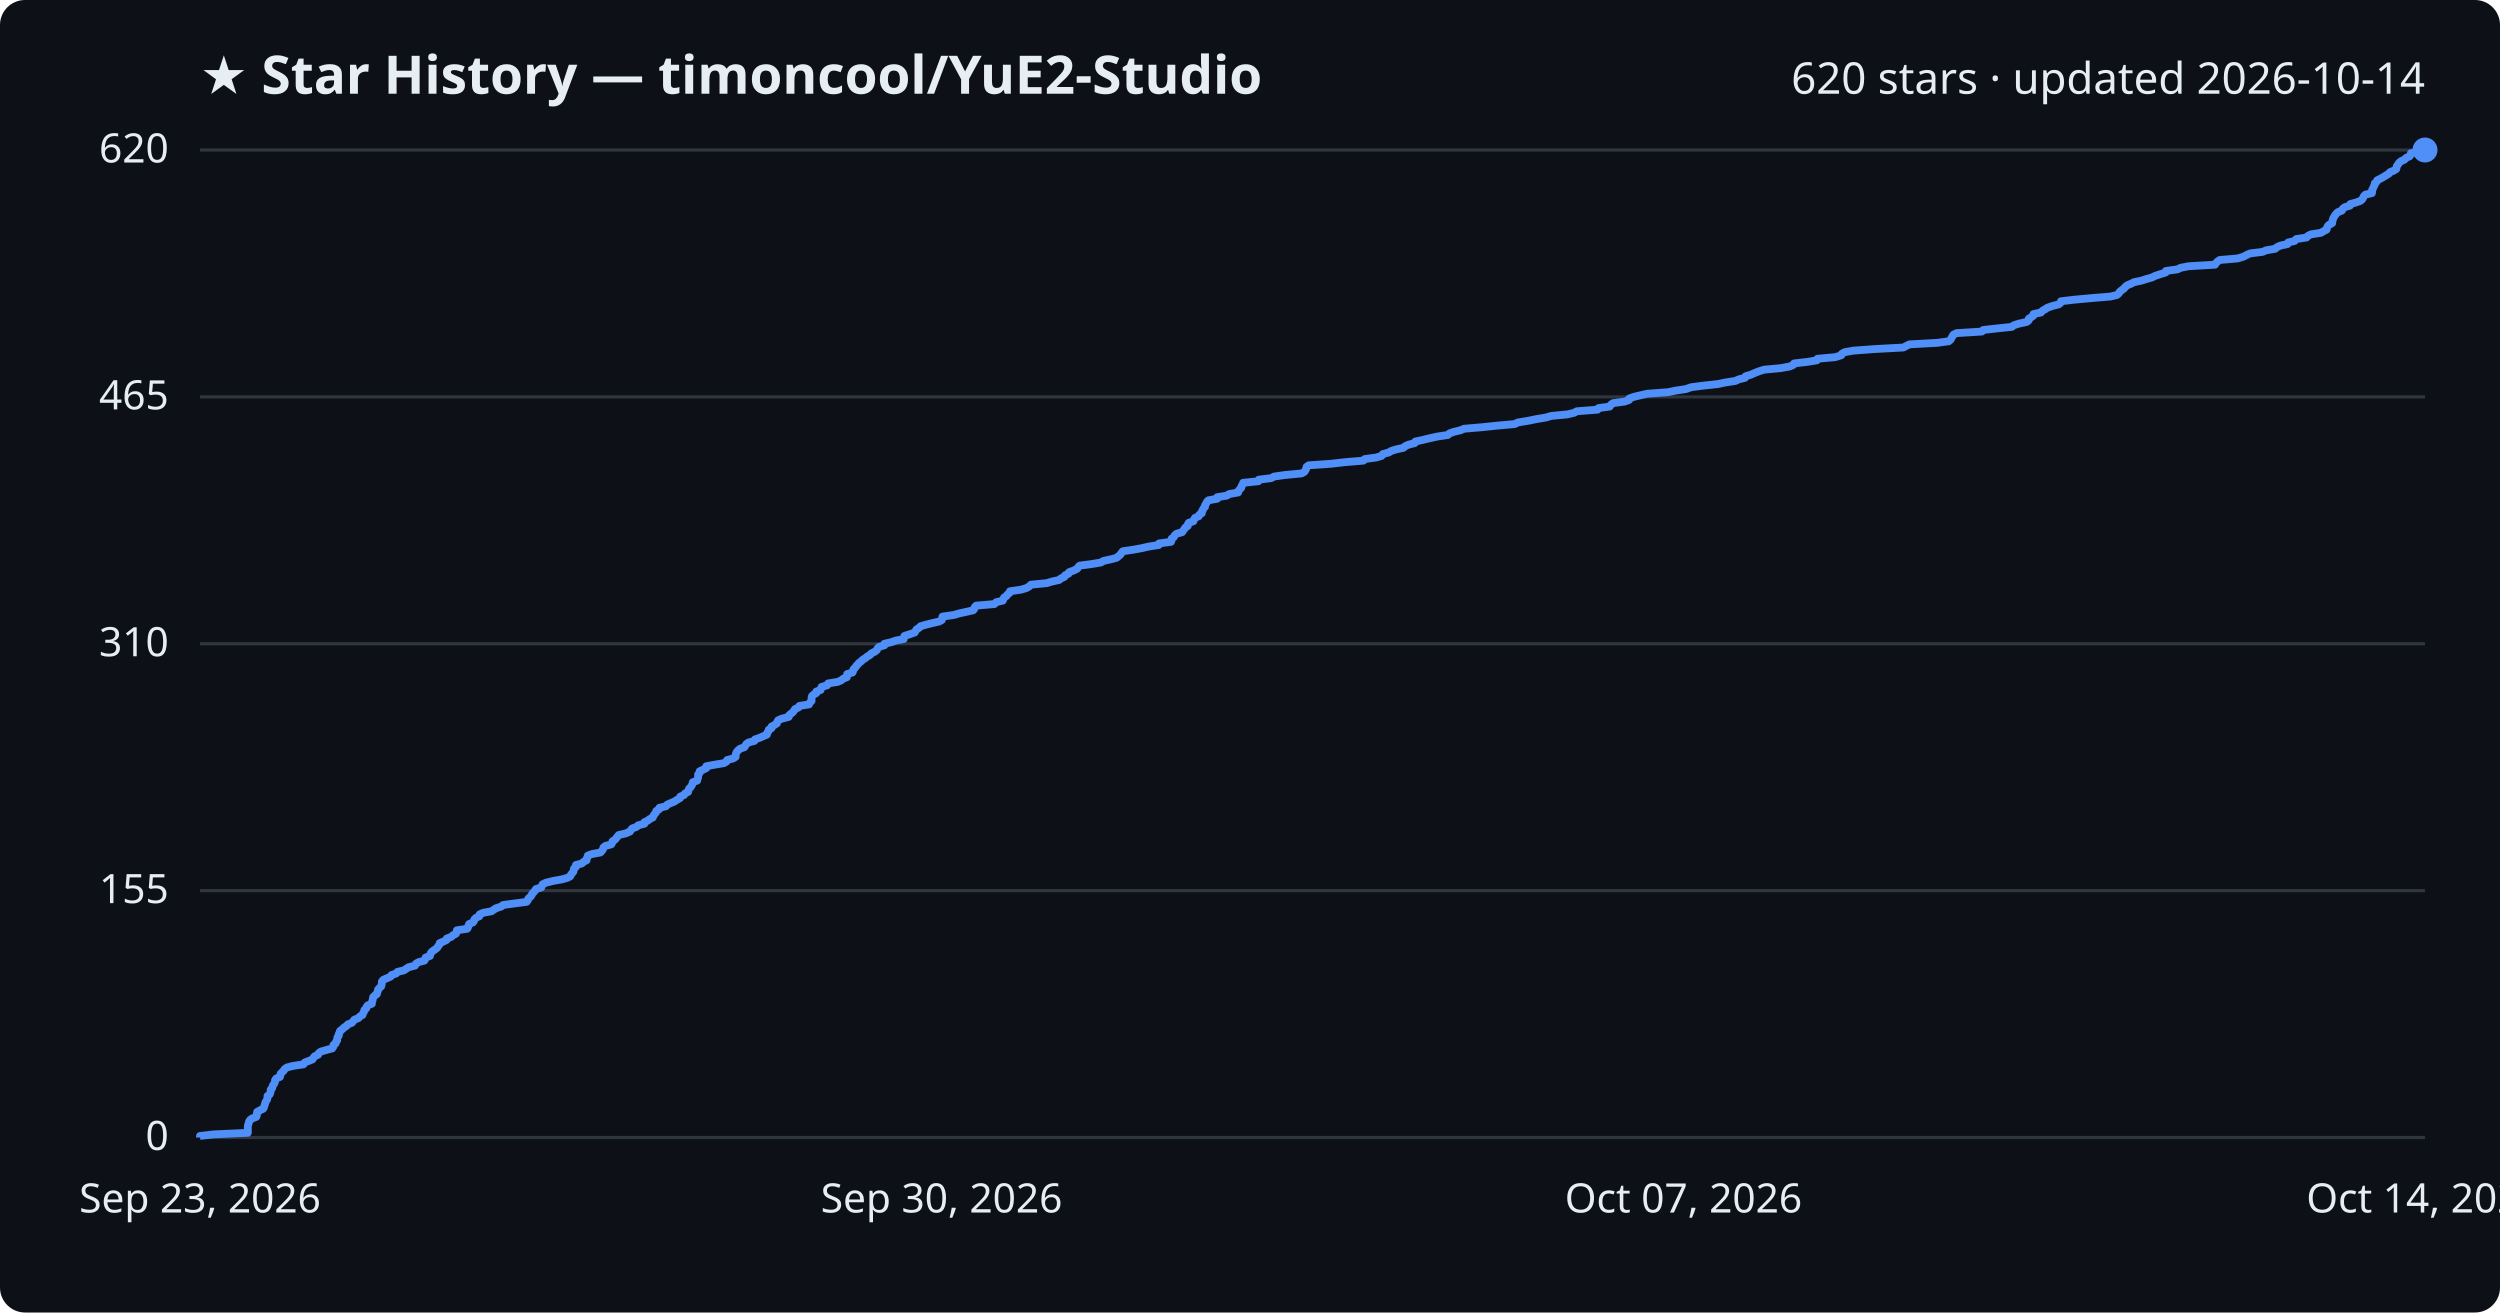
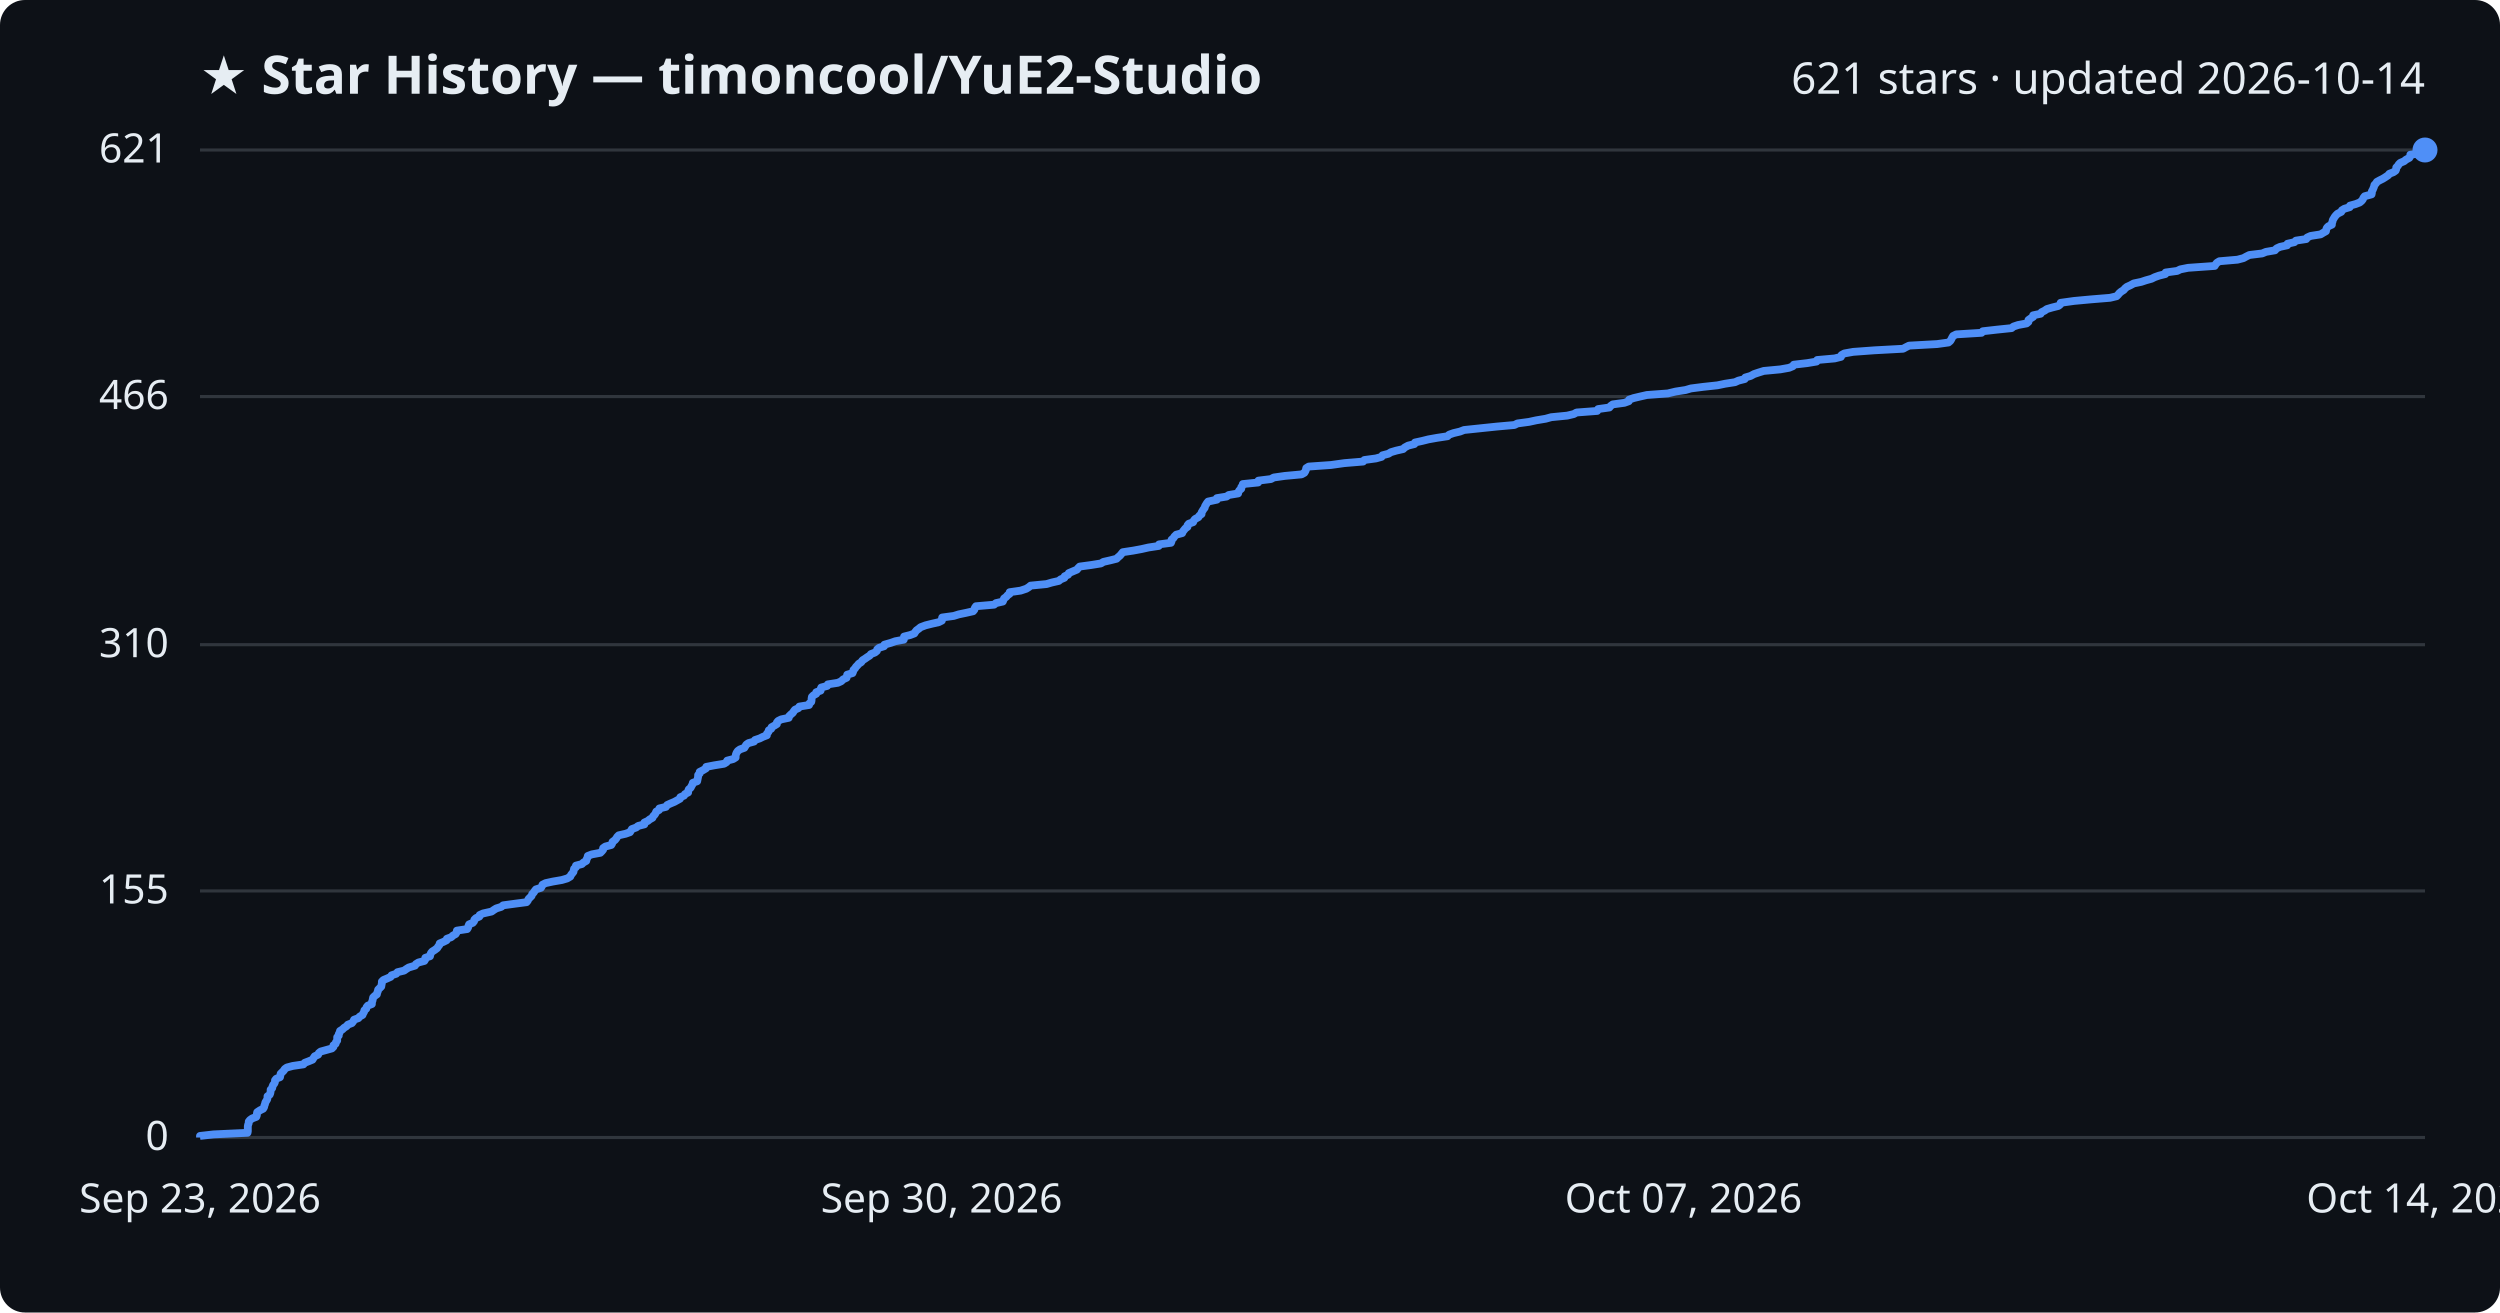
<svg xmlns="http://www.w3.org/2000/svg" viewBox="0 0 800 420" font-family="Segoe UI, sans-serif">
  <rect width="800" height="420" fill="#0d1117" rx="8" />
  <text x="64" y="30" fill="#e6edf3" font-size="17" font-weight="700">★ Star History — timoncool/YuE2-Studio</text>
-   <text x="776" y="30" fill="#e6edf3" font-size="14" text-anchor="end">620 stars · updated 2026-10-14</text>
+   <text x="776" y="30" fill="#e6edf3" font-size="14" text-anchor="end">621 stars · updated 2026-10-14</text>
  <line x1="64" y1="364.0" x2="776" y2="364.0" stroke="#30363d" stroke-width="1" />
  <text x="54" y="368.0" fill="#e6edf3" font-size="13" text-anchor="end">0</text>
-   <line x1="64" y1="285.0" x2="776" y2="285.0" stroke="#30363d" stroke-width="1" />
-   <text x="54" y="289.0" fill="#e6edf3" font-size="13" text-anchor="end">155</text>
-   <line x1="64" y1="206.0" x2="776" y2="206.0" stroke="#30363d" stroke-width="1" />
-   <text x="54" y="210.0" fill="#e6edf3" font-size="13" text-anchor="end">310</text>
-   <line x1="64" y1="127.0" x2="776" y2="127.0" stroke="#30363d" stroke-width="1" />
-   <text x="54" y="131.0" fill="#e6edf3" font-size="13" text-anchor="end">465</text>
+   <line x1="64" y1="285.1" x2="776" y2="285.1" stroke="#30363d" stroke-width="1" />
+   <text x="54" y="289.1" fill="#e6edf3" font-size="13" text-anchor="end">155</text>
+   <line x1="64" y1="206.3" x2="776" y2="206.3" stroke="#30363d" stroke-width="1" />
+   <text x="54" y="210.3" fill="#e6edf3" font-size="13" text-anchor="end">310</text>
+   <line x1="64" y1="126.9" x2="776" y2="126.9" stroke="#30363d" stroke-width="1" />
+   <text x="54" y="130.9" fill="#e6edf3" font-size="13" text-anchor="end">466</text>
  <line x1="64" y1="48.0" x2="776" y2="48.0" stroke="#30363d" stroke-width="1" />
-   <text x="54" y="52.0" fill="#e6edf3" font-size="13" text-anchor="end">620</text>
-   <path d="M64.0,364.0 L64.0,363.5 L68.4,363.0 L79.3,362.5 L79.3,362.0 L79.3,361.5 L79.3,360.9 L79.3,360.4 L79.4,359.9 L79.6,359.4 L79.7,358.9 L80.0,358.4 L80.7,357.9 L82.0,357.4 L82.2,356.9 L82.2,356.4 L82.3,355.8 L83.2,355.3 L84.2,354.8 L84.5,354.3 L84.6,353.8 L84.8,353.3 L84.9,352.8 L85.2,352.3 L85.5,351.8 L85.6,351.3 L85.6,350.7 L86.3,350.2 L86.5,349.7 L86.6,349.2 L86.6,348.7 L87.1,348.2 L87.2,347.7 L87.4,347.2 L87.8,346.7 L88.0,346.2 L88.0,345.7 L88.4,345.1 L89.6,344.6 L89.7,344.1 L89.8,343.6 L90.3,343.1 L90.8,342.6 L91.1,342.1 L91.8,341.6 L93.7,341.1 L97.1,340.6 L97.5,340.0 L98.8,339.5 L100.0,339.0 L100.3,338.5 L100.7,338.0 L101.8,337.5 L102.0,337.0 L102.7,336.5 L104.4,336.0 L106.3,335.5 L106.7,334.9 L106.7,334.4 L107.4,333.9 L107.5,333.4 L107.9,332.9 L107.9,332.4 L108.0,331.9 L108.4,331.4 L108.4,330.9 L108.7,330.4 L108.8,329.9 L109.6,329.3 L110.1,328.8 L110.9,328.3 L111.3,327.8 L112.6,327.3 L113.0,326.8 L113.4,326.3 L114.7,325.8 L115.1,325.3 L116.0,324.8 L116.2,324.2 L116.5,323.7 L116.6,323.2 L117.2,322.7 L117.3,322.2 L117.7,321.7 L119.0,321.2 L119.0,320.7 L119.2,320.2 L119.3,319.7 L119.4,319.1 L119.9,318.6 L120.6,318.1 L120.7,317.6 L120.9,317.1 L121.0,316.6 L121.5,316.1 L122.0,315.6 L122.1,315.1 L122.2,314.6 L122.2,314.1 L122.7,313.5 L123.9,313.0 L125.0,312.5 L125.3,312.0 L126.8,311.5 L127.2,311.0 L129.3,310.5 L130.0,310.0 L130.8,309.5 L132.8,309.0 L133.1,308.4 L133.9,307.9 L135.8,307.4 L136.1,306.9 L136.2,306.4 L137.6,305.9 L137.7,305.4 L137.9,304.9 L138.4,304.4 L139.1,303.9 L139.9,303.3 L140.2,302.8 L140.6,302.3 L140.7,301.8 L141.9,301.3 L142.9,300.8 L143.0,300.3 L144.4,299.8 L144.9,299.3 L145.9,298.8 L146.1,298.3 L146.2,297.7 L149.5,297.2 L149.8,296.7 L149.9,296.2 L150.1,295.7 L151.3,295.2 L151.7,294.7 L151.8,294.2 L152.3,293.7 L153.4,293.2 L153.5,292.6 L154.6,292.1 L157.3,291.6 L158.0,291.1 L158.8,290.6 L160.4,290.1 L161.0,289.6 L164.7,289.1 L168.5,288.6 L168.9,288.1 L169.1,287.5 L169.7,287.0 L170.1,286.5 L170.3,286.0 L170.8,285.5 L171.2,285.0 L171.5,284.5 L173.2,284.0 L173.4,283.5 L173.6,283.0 L174.6,282.5 L177.0,281.9 L179.8,281.4 L181.6,280.9 L182.5,280.4 L182.7,279.9 L183.1,279.4 L183.5,278.9 L183.6,278.4 L183.7,277.9 L184.3,277.4 L184.3,276.8 L186.2,276.3 L186.7,275.8 L187.7,275.3 L187.7,274.8 L188.0,274.3 L188.1,273.8 L189.4,273.3 L192.1,272.8 L192.6,272.3 L193.0,271.7 L193.1,271.2 L193.7,270.7 L195.6,270.2 L195.9,269.7 L196.0,269.2 L196.8,268.7 L197.2,268.2 L197.6,267.7 L198.0,267.2 L200.2,266.7 L201.6,266.1 L201.9,265.6 L202.3,265.1 L203.7,264.6 L204.2,264.1 L206.2,263.6 L206.2,263.1 L207.3,262.6 L207.9,262.1 L208.9,261.6 L209.1,261.0 L209.5,260.5 L209.9,260.0 L210.0,259.5 L210.9,259.0 L211.0,258.5 L213.1,258.0 L213.5,257.5 L214.6,257.0 L215.8,256.5 L216.7,255.9 L217.6,255.4 L217.7,254.9 L218.9,254.4 L219.2,253.9 L220.2,253.4 L220.3,252.9 L220.5,252.4 L221.0,251.9 L221.3,251.4 L221.6,250.9 L221.7,250.3 L223.1,249.8 L223.2,249.3 L223.4,248.8 L223.4,248.3 L223.4,247.8 L223.9,247.3 L223.9,246.8 L225.0,246.3 L226.0,245.8 L226.0,245.2 L228.7,244.7 L231.7,244.2 L232.5,243.7 L232.7,243.2 L234.6,242.7 L235.4,242.2 L235.4,241.7 L235.5,241.2 L235.7,240.7 L236.2,240.1 L236.8,239.6 L238.2,239.1 L238.5,238.6 L238.8,238.1 L239.5,237.6 L241.4,237.1 L241.6,236.6 L243.1,236.1 L244.2,235.6 L245.4,235.1 L245.5,234.5 L245.9,234.0 L246.0,233.5 L246.9,233.0 L246.9,232.5 L247.8,232.0 L248.6,231.5 L248.7,231.0 L249.0,230.5 L250.1,230.0 L252.4,229.4 L252.5,228.9 L253.1,228.4 L253.7,227.9 L254.1,227.4 L254.4,226.9 L255.5,226.4 L255.8,225.9 L258.9,225.4 L259.1,224.9 L259.7,224.3 L259.7,223.8 L259.7,223.3 L259.8,222.8 L260.3,222.3 L261.2,221.8 L261.2,221.3 L262.6,220.8 L262.7,220.3 L262.9,219.8 L264.7,219.3 L265.0,218.7 L268.1,218.2 L269.2,217.7 L269.8,217.2 L271.0,216.7 L271.0,216.2 L271.1,215.7 L272.8,215.2 L273.0,214.7 L273.1,214.2 L273.7,213.6 L274.0,213.1 L274.5,212.6 L274.9,212.1 L275.6,211.6 L276.1,211.1 L276.9,210.6 L277.5,210.1 L278.4,209.6 L278.8,209.1 L280.0,208.5 L280.6,208.0 L280.8,207.5 L281.3,207.0 L283.0,206.5 L283.0,206.0 L285.2,205.5 L286.6,205.0 L289.2,204.5 L289.3,204.0 L289.4,203.5 L291.3,202.9 L292.7,202.4 L293.0,201.9 L293.3,201.4 L294.1,200.9 L294.6,200.4 L296.3,199.9 L298.3,199.4 L300.5,198.9 L301.4,198.4 L301.5,197.8 L301.6,197.3 L305.2,196.8 L306.9,196.3 L309.2,195.8 L311.4,195.3 L311.8,194.8 L311.9,194.3 L312.4,193.8 L318.2,193.3 L318.8,192.7 L320.9,192.2 L321.1,191.7 L321.3,191.2 L322.1,190.7 L322.4,190.2 L323.1,189.7 L323.2,189.2 L326.7,188.7 L328.4,188.2 L329.3,187.7 L329.9,187.1 L335.0,186.6 L336.6,186.1 L338.9,185.6 L339.5,185.1 L340.6,184.6 L340.8,184.1 L341.9,183.6 L342.1,183.1 L343.5,182.6 L344.7,182.0 L345.0,181.5 L345.5,181.0 L349.3,180.5 L352.3,180.0 L353.1,179.5 L355.4,179.0 L357.3,178.5 L357.9,178.0 L358.5,177.5 L358.9,176.9 L359.3,176.4 L362.7,175.9 L365.4,175.4 L367.6,174.9 L370.8,174.4 L370.9,173.9 L374.7,173.4 L374.9,172.9 L374.9,172.4 L375.6,171.9 L375.9,171.3 L376.5,170.8 L378.3,170.3 L378.6,169.8 L379.0,169.3 L379.3,168.8 L380.1,168.3 L380.1,167.8 L380.4,167.3 L381.9,166.8 L382.1,166.2 L382.4,165.7 L383.6,165.2 L383.8,164.7 L384.6,164.2 L384.6,163.7 L384.9,163.2 L385.1,162.7 L385.6,162.2 L385.6,161.7 L386.0,161.1 L386.2,160.6 L386.7,160.1 L389.5,159.6 L389.5,159.1 L392.6,158.6 L393.3,158.1 L396.2,157.6 L396.3,157.1 L396.7,156.6 L397.2,156.1 L397.3,155.5 L397.7,155.0 L397.8,154.5 L402.7,154.0 L402.8,153.5 L406.8,153.0 L407.7,152.5 L411.2,152.0 L416.5,151.5 L417.4,151.0 L417.8,150.4 L418.0,149.9 L418.1,149.4 L418.8,148.9 L426.0,148.4 L430.3,147.9 L436.3,147.4 L436.7,146.9 L440.4,146.4 L442.1,145.9 L442.5,145.3 L444.4,144.8 L445.2,144.3 L446.8,143.8 L449.1,143.3 L449.6,142.8 L450.7,142.3 L452.7,141.8 L452.9,141.3 L455.2,140.8 L457.2,140.3 L459.9,139.7 L463.3,139.2 L463.8,138.7 L465.2,138.2 L467.3,137.7 L468.5,137.2 L474.3,136.7 L479.1,136.2 L484.7,135.7 L485.7,135.2 L489.3,134.6 L491.7,134.1 L494.7,133.6 L496.4,133.1 L501.6,132.6 L503.7,132.1 L504.6,131.6 L511.2,131.1 L511.5,130.6 L515.1,130.1 L515.5,129.5 L516.2,129.0 L519.9,128.5 L521.3,128.0 L521.4,127.5 L522.8,127.0 L524.9,126.5 L527.1,126.0 L533.8,125.5 L536.2,125.0 L539.5,124.5 L541.2,123.9 L545.1,123.4 L549.7,122.9 L552.1,122.4 L555.3,121.9 L556.4,121.4 L558.4,120.9 L558.6,120.4 L560.3,119.9 L561.4,119.4 L562.9,118.8 L564.5,118.3 L569.8,117.8 L572.6,117.3 L573.8,116.8 L574.1,116.3 L578.4,115.8 L581.4,115.3 L581.6,114.8 L587.2,114.3 L589.2,113.7 L589.4,113.2 L590.3,112.7 L593.1,112.2 L599.9,111.7 L609.1,111.2 L610.0,110.7 L611.0,110.2 L620.0,109.7 L623.6,109.2 L624.2,108.7 L624.5,108.1 L624.8,107.6 L625.1,107.1 L626.1,106.6 L634.2,106.1 L634.6,105.6 L639.0,105.1 L643.8,104.6 L644.4,104.1 L645.9,103.6 L648.6,103.0 L649.2,102.5 L649.2,102.0 L650.0,101.5 L650.7,101.0 L650.7,100.5 L653.1,100.0 L653.5,99.5 L654.4,99.0 L655.1,98.5 L656.8,97.9 L658.8,97.4 L659.4,96.9 L659.5,96.4 L663.8,95.9 L669.2,95.4 L675.3,94.9 L677.4,94.4 L678.0,93.9 L678.3,93.4 L678.9,92.9 L679.7,92.3 L680.1,91.8 L680.7,91.3 L681.9,90.8 L682.9,90.3 L685.3,89.8 L686.8,89.3 L688.6,88.8 L689.6,88.3 L691.1,87.8 L693.0,87.2 L693.1,86.7 L696.8,86.2 L697.8,85.7 L700.3,85.2 L708.8,84.7 L709.1,84.2 L709.6,83.7 L710.3,83.2 L716.1,82.7 L718.0,82.1 L718.9,81.6 L720.0,81.1 L724.0,80.6 L725.2,80.1 L728.1,79.6 L728.6,79.1 L729.7,78.6 L732.0,78.1 L732.2,77.6 L734.3,77.1 L734.8,76.5 L738.1,76.0 L738.5,75.5 L739.5,75.0 L742.7,74.5 L743.5,74.0 L744.5,73.5 L744.6,73.0 L744.8,72.5 L745.2,72.0 L746.3,71.4 L746.3,70.9 L746.5,70.4 L746.6,69.9 L746.9,69.4 L747.2,68.9 L747.6,68.4 L748.1,67.9 L749.4,67.4 L749.6,66.9 L750.3,66.3 L752.0,65.8 L752.1,65.3 L753.9,64.8 L755.3,64.3 L755.9,63.8 L756.2,63.3 L756.4,62.8 L756.9,62.3 L759.0,61.8 L759.1,61.3 L759.1,60.7 L759.4,60.2 L759.6,59.7 L759.9,59.2 L759.9,58.7 L760.5,58.2 L760.7,57.7 L761.7,57.2 L762.6,56.7 L763.4,56.2 L764.4,55.6 L764.8,55.1 L766.0,54.6 L766.8,54.1 L766.9,53.6 L767.0,53.1 L767.4,52.6 L767.7,52.1 L768.3,51.6 L769.4,51.1 L770.0,50.5 L771.1,50.0 L771.4,49.5 L771.5,49.0 L775.4,48.5 L776.0,48.0 L776.0,48.0" fill="none" stroke="#4f8ff7" stroke-width="2.5" stroke-linejoin="round" />
+   <text x="54" y="52.0" fill="#e6edf3" font-size="13" text-anchor="end">621</text>
+   <path d="M64.0,364.0 L64.0,363.5 L68.4,363.0 L79.2,362.5 L79.3,362.0 L79.3,361.5 L79.3,360.9 L79.3,360.4 L79.4,359.9 L79.6,359.4 L79.6,358.9 L80.0,358.4 L80.7,357.9 L82.0,357.4 L82.2,356.9 L82.2,356.4 L82.3,355.9 L83.2,355.3 L84.2,354.8 L84.5,354.3 L84.6,353.8 L84.8,353.3 L84.9,352.8 L85.2,352.3 L85.5,351.8 L85.6,351.3 L85.6,350.8 L86.3,350.3 L86.5,349.8 L86.6,349.2 L86.6,348.7 L87.1,348.2 L87.2,347.7 L87.4,347.2 L87.8,346.7 L88.0,346.2 L88.0,345.7 L88.4,345.2 L89.6,344.7 L89.7,344.2 L89.8,343.6 L90.3,343.1 L90.8,342.6 L91.1,342.1 L91.8,341.6 L93.7,341.1 L97.1,340.6 L97.5,340.1 L98.8,339.6 L100.0,339.1 L100.3,338.6 L100.7,338.0 L101.8,337.5 L102.0,337.0 L102.6,336.5 L104.4,336.0 L106.2,335.5 L106.7,335.0 L106.7,334.5 L107.4,334.0 L107.5,333.5 L107.9,333.0 L107.9,332.5 L107.9,331.9 L108.4,331.4 L108.4,330.9 L108.7,330.4 L108.8,329.9 L109.6,329.4 L110.1,328.9 L110.9,328.4 L111.3,327.9 L112.6,327.4 L113.0,326.9 L113.3,326.3 L114.7,325.8 L115.1,325.3 L116.0,324.8 L116.2,324.3 L116.5,323.8 L116.6,323.3 L117.2,322.8 L117.3,322.3 L117.7,321.8 L119.0,321.3 L119.0,320.7 L119.2,320.2 L119.3,319.7 L119.4,319.2 L119.9,318.7 L120.6,318.2 L120.7,317.7 L120.9,317.2 L121.0,316.7 L121.5,316.2 L122.0,315.7 L122.1,315.1 L122.2,314.6 L122.2,314.1 L122.7,313.6 L123.9,313.1 L125.0,312.6 L125.3,312.1 L126.8,311.6 L127.2,311.1 L129.3,310.6 L130.0,310.1 L130.8,309.6 L132.8,309.0 L133.1,308.5 L133.9,308.0 L135.8,307.5 L136.1,307.0 L136.1,306.5 L137.6,306.0 L137.7,305.5 L137.9,305.0 L138.3,304.5 L139.1,304.0 L139.9,303.4 L140.2,302.9 L140.6,302.4 L140.7,301.9 L141.9,301.4 L142.9,300.9 L143.0,300.4 L144.4,299.9 L144.9,299.4 L145.8,298.9 L146.1,298.4 L146.2,297.8 L149.5,297.3 L149.8,296.8 L149.9,296.3 L150.1,295.8 L151.3,295.3 L151.7,294.8 L151.8,294.3 L152.3,293.8 L153.4,293.3 L153.5,292.8 L154.6,292.3 L157.3,291.7 L158.0,291.2 L158.8,290.7 L160.4,290.2 L161.0,289.7 L164.7,289.2 L168.5,288.7 L168.9,288.2 L169.1,287.7 L169.6,287.2 L170.1,286.7 L170.3,286.1 L170.8,285.6 L171.1,285.1 L171.5,284.6 L173.1,284.1 L173.4,283.6 L173.6,283.1 L174.6,282.6 L176.9,282.1 L179.8,281.6 L181.5,281.1 L182.5,280.5 L182.7,280.0 L183.1,279.5 L183.5,279.0 L183.6,278.5 L183.7,278.0 L184.3,277.5 L184.3,277.0 L186.2,276.5 L186.7,276.0 L187.6,275.5 L187.7,275.0 L188.0,274.4 L188.1,273.9 L189.4,273.4 L192.1,272.9 L192.6,272.4 L193.0,271.9 L193.0,271.4 L193.7,270.9 L195.6,270.4 L195.9,269.9 L196.0,269.4 L196.8,268.8 L197.2,268.3 L197.5,267.8 L198.0,267.3 L200.2,266.8 L201.6,266.3 L201.9,265.8 L202.2,265.3 L203.6,264.8 L204.2,264.3 L206.2,263.8 L206.2,263.2 L207.3,262.7 L207.9,262.2 L208.8,261.7 L209.0,261.2 L209.5,260.7 L209.8,260.2 L210.0,259.7 L210.9,259.2 L211.0,258.7 L213.1,258.2 L213.5,257.6 L214.6,257.1 L215.8,256.6 L216.7,256.1 L217.6,255.6 L217.7,255.1 L218.9,254.6 L219.2,254.1 L220.2,253.6 L220.2,253.1 L220.4,252.6 L221.0,252.1 L221.3,251.5 L221.6,251.0 L221.7,250.5 L223.1,250.0 L223.2,249.5 L223.3,249.0 L223.4,248.5 L223.4,248.0 L223.9,247.5 L223.9,247.0 L224.9,246.5 L225.9,245.9 L226.0,245.4 L228.6,244.9 L231.7,244.4 L232.5,243.9 L232.7,243.4 L234.6,242.9 L235.4,242.4 L235.4,241.9 L235.5,241.4 L235.7,240.9 L236.1,240.3 L236.8,239.8 L238.2,239.3 L238.5,238.8 L238.8,238.3 L239.5,237.8 L241.3,237.3 L241.6,236.8 L243.1,236.3 L244.1,235.8 L245.4,235.3 L245.4,234.8 L245.9,234.2 L246.0,233.7 L246.8,233.2 L246.9,232.7 L247.8,232.2 L248.6,231.7 L248.6,231.2 L249.0,230.7 L250.0,230.2 L252.4,229.7 L252.5,229.2 L253.1,228.6 L253.7,228.1 L254.0,227.6 L254.4,227.1 L255.5,226.6 L255.8,226.1 L258.9,225.6 L259.0,225.1 L259.6,224.6 L259.7,224.1 L259.7,223.6 L259.8,223.0 L260.3,222.5 L261.2,222.0 L261.2,221.5 L262.6,221.0 L262.6,220.5 L262.8,220.0 L264.7,219.5 L264.9,219.0 L268.1,218.5 L269.2,218.0 L269.8,217.4 L270.9,216.9 L271.0,216.4 L271.1,215.9 L272.8,215.4 L273.0,214.9 L273.1,214.4 L273.6,213.9 L273.9,213.4 L274.4,212.9 L274.8,212.4 L275.6,211.9 L276.0,211.3 L276.8,210.8 L277.5,210.3 L278.3,209.8 L278.7,209.3 L280.0,208.8 L280.6,208.3 L280.7,207.8 L281.3,207.3 L282.9,206.8 L283.0,206.3 L285.1,205.7 L286.5,205.2 L289.2,204.7 L289.3,204.2 L289.3,203.7 L291.3,203.2 L292.6,202.7 L292.9,202.2 L293.3,201.7 L294.0,201.2 L294.6,200.7 L296.2,200.1 L298.2,199.6 L300.4,199.1 L301.4,198.6 L301.4,198.1 L301.5,197.6 L305.2,197.1 L306.8,196.6 L309.2,196.1 L311.4,195.6 L311.8,195.1 L311.9,194.6 L312.3,194.0 L318.1,193.5 L318.7,193.0 L320.9,192.5 L321.1,192.0 L321.3,191.5 L322.0,191.0 L322.4,190.5 L323.1,190.0 L323.1,189.5 L326.6,189.0 L328.4,188.4 L329.2,187.9 L329.8,187.4 L334.9,186.9 L336.6,186.4 L338.8,185.9 L339.4,185.4 L340.6,184.9 L340.7,184.4 L341.8,183.9 L342.0,183.4 L343.4,182.8 L344.6,182.3 L345.0,181.8 L345.5,181.3 L349.2,180.8 L352.3,180.3 L353.1,179.8 L355.3,179.3 L357.3,178.8 L357.8,178.3 L358.4,177.8 L358.9,177.2 L359.3,176.7 L362.6,176.2 L365.3,175.7 L367.5,175.2 L370.8,174.7 L370.9,174.2 L374.7,173.7 L374.9,173.2 L374.9,172.7 L375.5,172.2 L375.8,171.7 L376.4,171.1 L378.3,170.6 L378.5,170.1 L378.9,169.6 L379.3,169.1 L380.0,168.6 L380.0,168.1 L380.4,167.6 L381.8,167.1 L382.0,166.6 L382.4,166.1 L383.5,165.5 L383.8,165.0 L384.5,164.5 L384.5,164.0 L384.8,163.5 L385.1,163.0 L385.5,162.5 L385.6,162.0 L385.9,161.5 L386.2,161.0 L386.6,160.5 L389.4,159.9 L389.4,159.4 L392.5,158.9 L393.2,158.4 L396.2,157.9 L396.3,157.4 L396.6,156.9 L397.2,156.4 L397.2,155.9 L397.6,155.4 L397.7,154.9 L402.6,154.4 L402.7,153.8 L406.7,153.3 L407.6,152.8 L411.1,152.3 L416.5,151.8 L417.4,151.3 L417.7,150.8 L417.9,150.3 L418.0,149.8 L418.8,149.3 L425.9,148.8 L430.2,148.2 L436.2,147.7 L436.6,147.2 L440.3,146.7 L442.1,146.2 L442.4,145.7 L444.3,145.2 L445.1,144.7 L446.8,144.2 L449.0,143.7 L449.5,143.2 L450.6,142.6 L452.6,142.1 L452.8,141.6 L455.1,141.1 L457.1,140.6 L459.9,140.1 L463.2,139.6 L463.7,139.1 L465.1,138.6 L467.2,138.1 L468.5,137.6 L474.2,137.0 L479.0,136.5 L484.6,136.0 L485.6,135.5 L489.3,135.0 L491.6,134.5 L494.6,134.0 L496.4,133.5 L501.5,133.0 L503.6,132.5 L504.5,132.0 L511.1,131.5 L511.4,130.9 L515.0,130.4 L515.4,129.9 L516.1,129.4 L519.8,128.9 L521.2,128.4 L521.3,127.9 L522.7,127.4 L524.8,126.9 L527.0,126.4 L533.7,125.9 L536.2,125.3 L539.4,124.8 L541.1,124.3 L545.0,123.8 L549.6,123.3 L552.0,122.8 L555.2,122.3 L556.3,121.8 L558.3,121.3 L558.5,120.8 L560.2,120.3 L561.3,119.7 L562.8,119.2 L564.4,118.7 L569.7,118.2 L572.5,117.7 L573.7,117.2 L574.0,116.7 L578.3,116.2 L581.3,115.7 L581.5,115.2 L587.1,114.7 L589.1,114.2 L589.3,113.6 L590.2,113.1 L593.0,112.6 L599.8,112.1 L609.0,111.6 L609.9,111.1 L610.9,110.6 L619.9,110.1 L623.5,109.6 L624.1,109.1 L624.4,108.6 L624.7,108.0 L625.0,107.5 L626.0,107.0 L634.1,106.5 L634.5,106.0 L638.9,105.5 L643.7,105.0 L644.3,104.5 L645.8,104.0 L648.5,103.5 L649.1,103.0 L649.1,102.4 L649.8,101.9 L650.6,101.4 L650.6,100.9 L653.0,100.4 L653.3,99.9 L654.3,99.4 L655.0,98.9 L656.7,98.4 L658.7,97.9 L659.3,97.4 L659.4,96.9 L663.7,96.3 L669.1,95.8 L675.2,95.3 L677.3,94.8 L677.8,94.3 L678.2,93.8 L678.8,93.3 L679.6,92.8 L680.0,92.3 L680.6,91.8 L681.7,91.3 L682.8,90.7 L685.2,90.2 L686.7,89.7 L688.5,89.2 L689.5,88.7 L690.9,88.2 L692.9,87.7 L693.0,87.2 L696.7,86.7 L697.7,86.2 L700.2,85.7 L708.7,85.1 L709.0,84.6 L709.4,84.1 L710.2,83.6 L716.0,83.1 L717.9,82.6 L718.8,82.1 L719.8,81.6 L723.9,81.1 L725.1,80.6 L728.0,80.1 L728.5,79.5 L729.6,79.0 L731.9,78.5 L732.0,78.0 L734.2,77.5 L734.7,77.0 L738.0,76.5 L738.3,76.0 L739.4,75.5 L742.6,75.0 L743.4,74.5 L744.3,74.0 L744.4,73.4 L744.6,72.9 L745.1,72.4 L746.2,71.9 L746.2,71.4 L746.4,70.9 L746.5,70.4 L746.8,69.9 L747.1,69.4 L747.5,68.9 L748.0,68.4 L749.2,67.8 L749.4,67.3 L750.2,66.8 L751.9,66.3 L752.0,65.8 L753.8,65.3 L755.1,64.8 L755.7,64.3 L756.1,63.8 L756.3,63.3 L756.7,62.8 L758.9,62.2 L759.0,61.7 L759.0,61.2 L759.3,60.7 L759.5,60.2 L759.7,59.7 L759.8,59.2 L760.3,58.7 L760.6,58.2 L761.5,57.7 L762.5,57.2 L763.3,56.7 L764.2,56.1 L764.6,55.6 L765.9,55.1 L766.6,54.6 L766.8,54.1 L766.8,53.6 L767.3,53.1 L767.6,52.6 L768.1,52.1 L769.3,51.6 L769.9,51.1 L771.0,50.5 L771.3,50.0 L771.3,49.5 L775.2,49.0 L775.9,48.5 L776.0,48.0 L776.0,48.0" fill="none" stroke="#4f8ff7" stroke-width="2.5" stroke-linejoin="round" />
  <circle cx="776.0" cy="48.0" r="4" fill="#4f8ff7" />
  <text x="64.0" y="388" fill="#e6edf3" font-size="13" text-anchor="middle">Sep 23, 2026</text>
  <text x="301.3" y="388" fill="#e6edf3" font-size="13" text-anchor="middle">Sep 30, 2026</text>
  <text x="538.7" y="388" fill="#e6edf3" font-size="13" text-anchor="middle">Oct 07, 2026</text>
  <text x="776.0" y="388" fill="#e6edf3" font-size="13" text-anchor="middle">Oct 14, 2026</text>
</svg>
